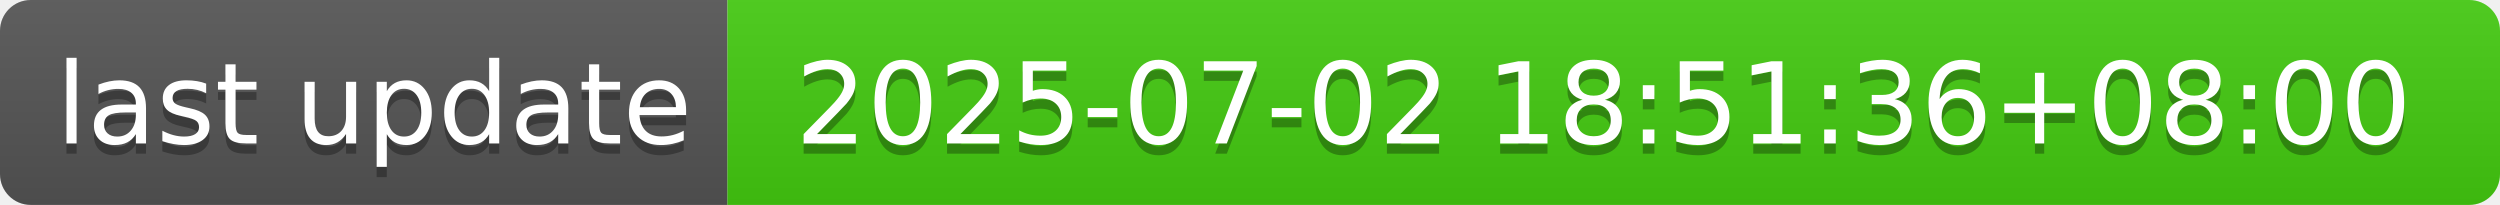
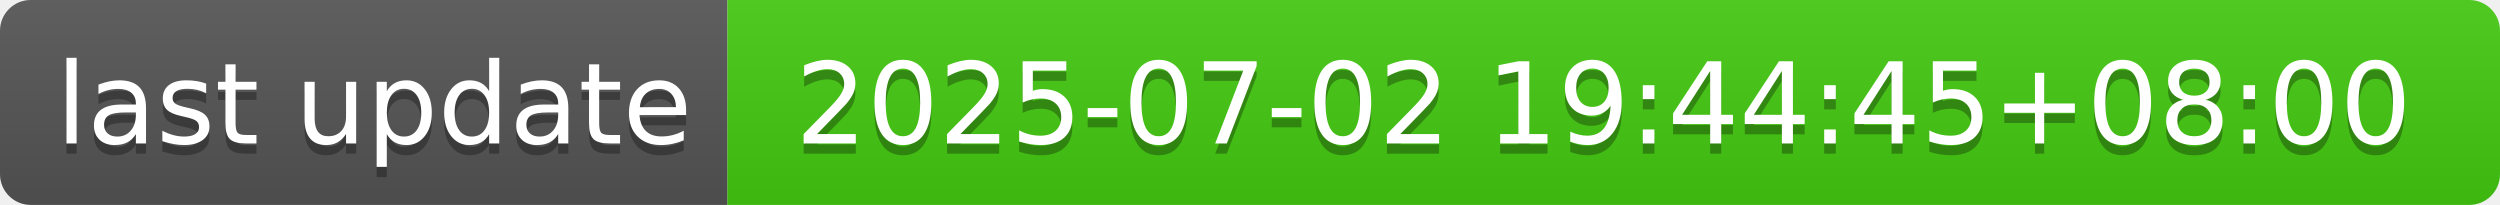
- <svg xmlns="http://www.w3.org/2000/svg" width="244" height="20" role="img" aria-label="last update: 2025-07-02 18:51:36+08:00">
+ <svg xmlns="http://www.w3.org/2000/svg" width="244" height="20" role="img" aria-label="last update: 2025-07-02 19:44:45+08:00">
  <linearGradient id="s" x2="0" y2="100%">
    <stop offset="0" stop-color="#bbb" stop-opacity=".1" />
    <stop offset="1" stop-opacity=".1" />
  </linearGradient>
  <clipPath id="r">
    <rect width="244" height="20" rx="3" fill="#fff" />
  </clipPath>
  <g clip-path="url(#r)">
    <rect width="71" height="20" fill="#555" />
    <rect x="71" width="173" height="20" fill="#4c1" />
    <rect width="244" height="20" fill="url(#s)" />
  </g>
  <g fill="#fff" text-anchor="middle" font-family="Verdana,Geneva,DejaVu Sans,sans-serif" text-rendering="geometricPrecision" font-size="110">
    <text aria-hidden="true" x="365" y="150" fill="#010101" fill-opacity=".3" transform="scale(.1)" textLength="610">last update</text>
    <text x="365" y="140" transform="scale(.1)" fill="#fff" textLength="610">last update</text>
-     <text aria-hidden="true" x="1565" y="150" fill="#010101" fill-opacity=".3" transform="scale(.1)" textLength="1630">2025-07-02 18:51:36+08:00</text>
-     <text x="1565" y="140" transform="scale(.1)" fill="#fff" textLength="1630">2025-07-02 18:51:36+08:00</text>
+     <text aria-hidden="true" x="1565" y="150" fill="#010101" fill-opacity=".3" transform="scale(.1)" textLength="1630">2025-07-02 19:44:45+08:00</text>
+     <text x="1565" y="140" transform="scale(.1)" fill="#fff" textLength="1630">2025-07-02 19:44:45+08:00</text>
  </g>
</svg>
